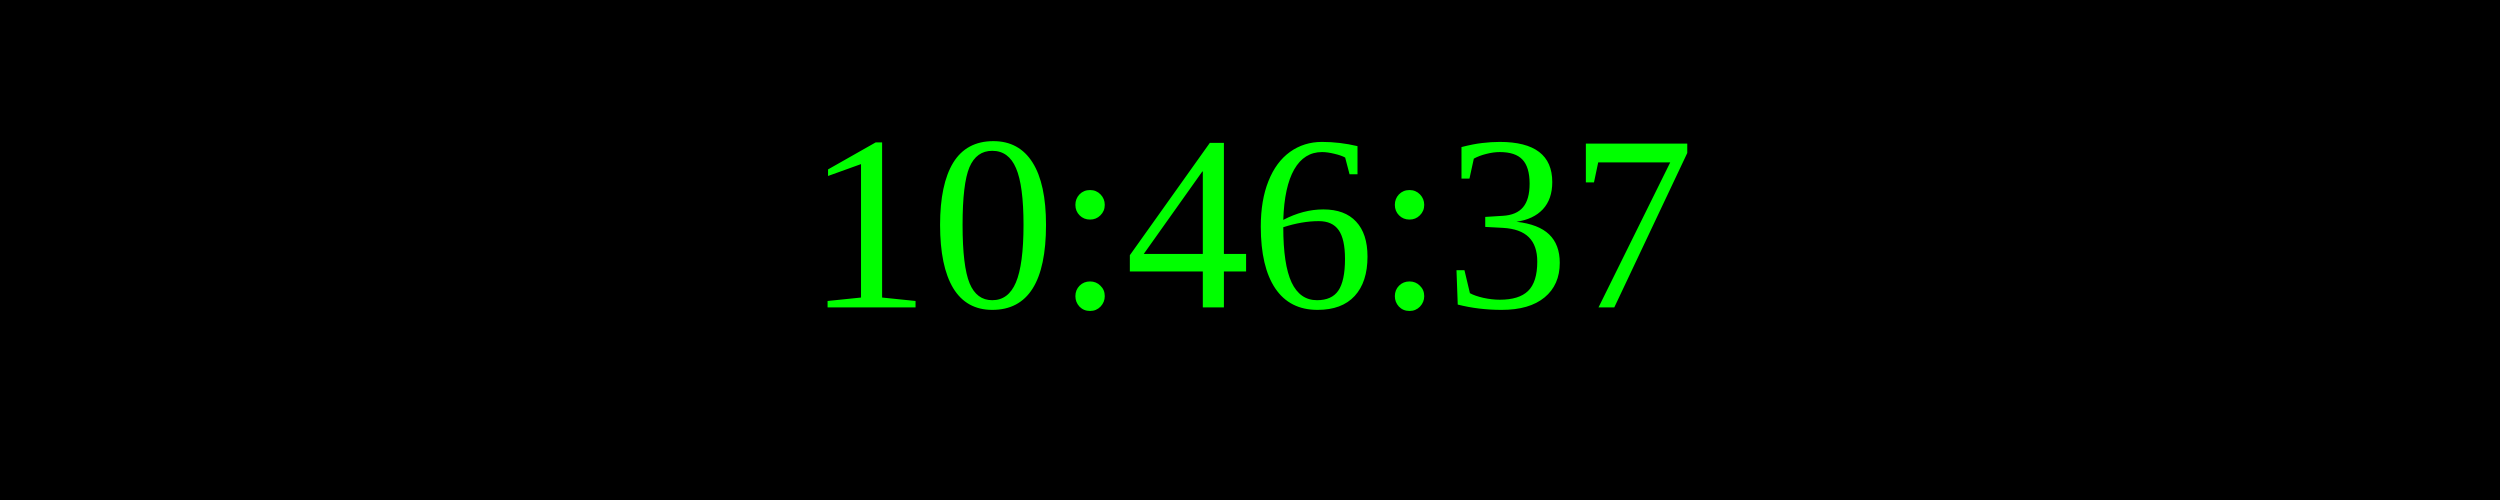
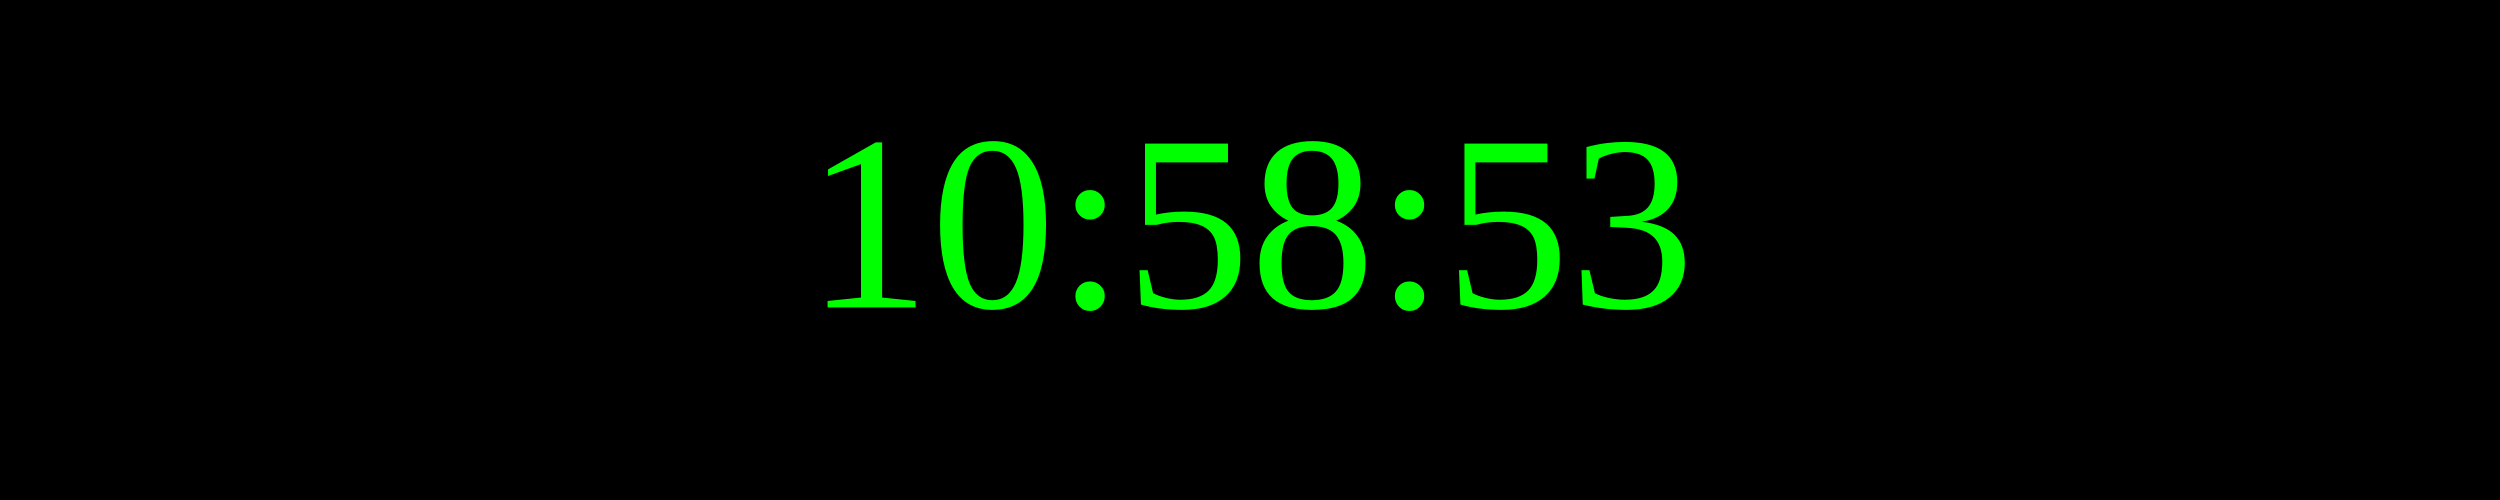
<svg xmlns="http://www.w3.org/2000/svg" width="250" height="50">
  <rect width="100%" height="100%" fill="black" />
  <text x="50%" y="50%" font-size="25" fill="lime" text-anchor="middle" dominant-baseline="middle">
- 10:46:37
+ 10:58:53
</text>
</svg>
